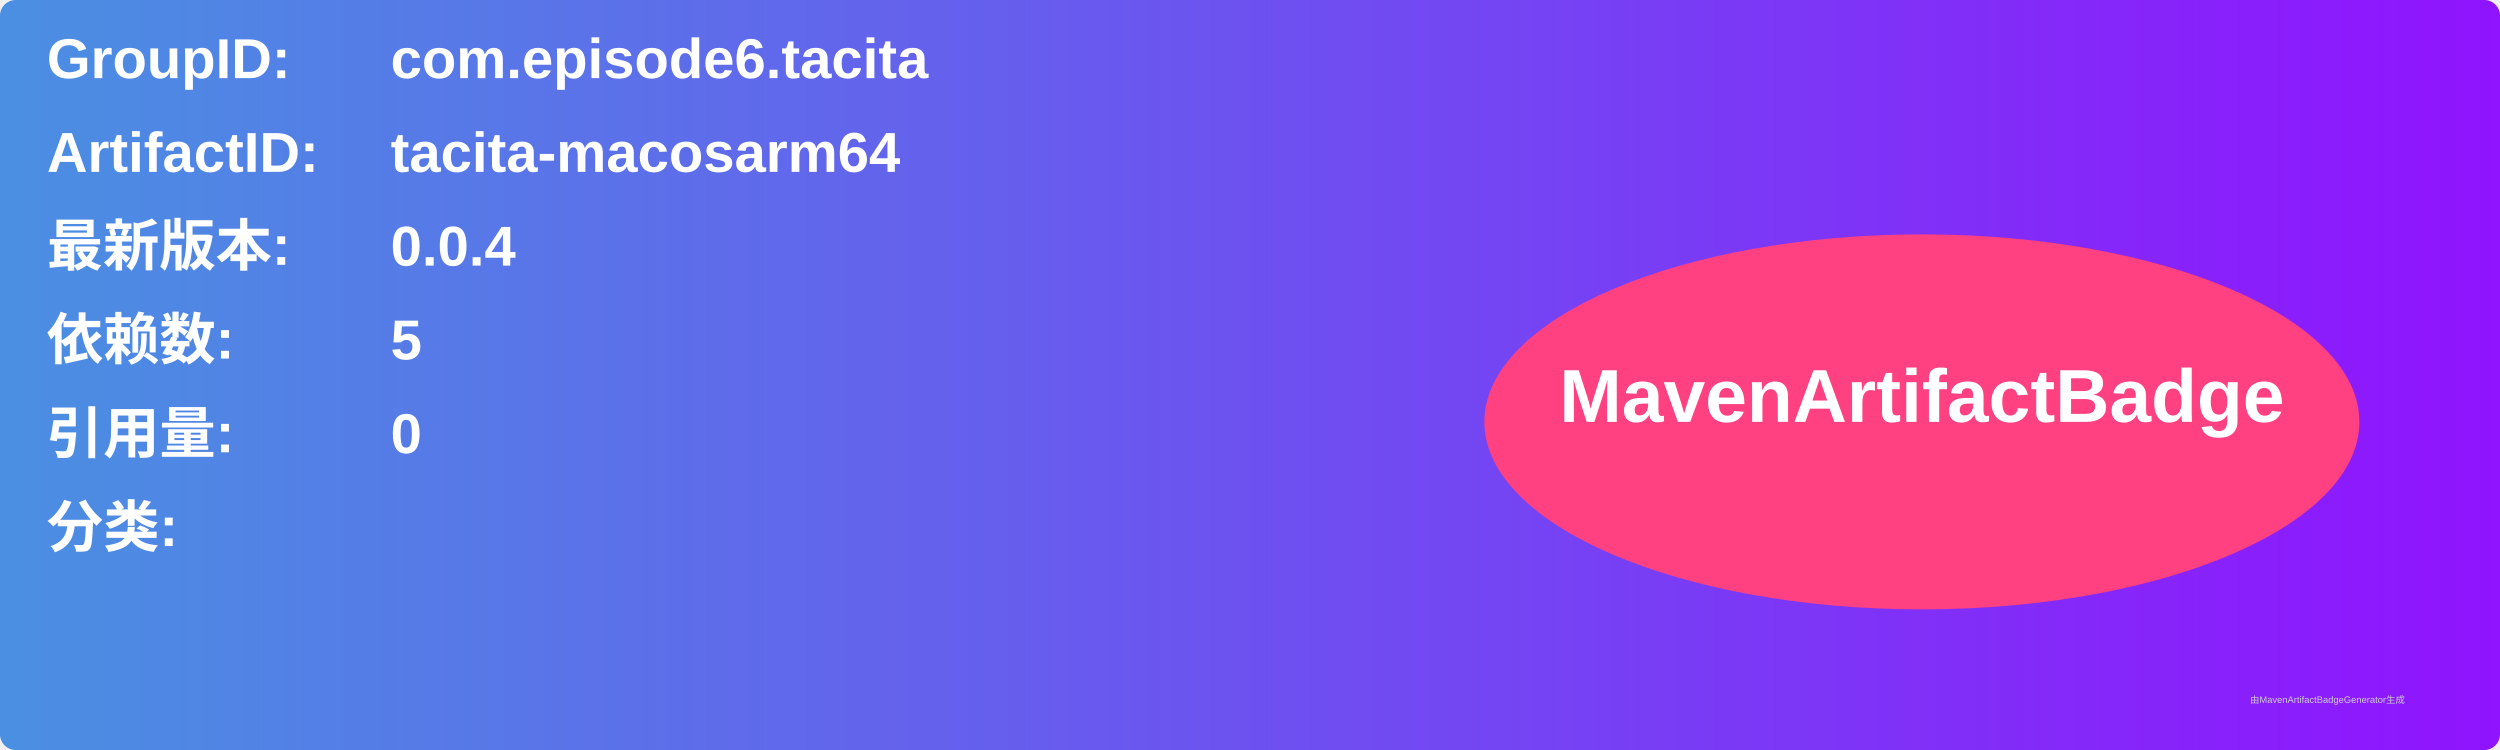
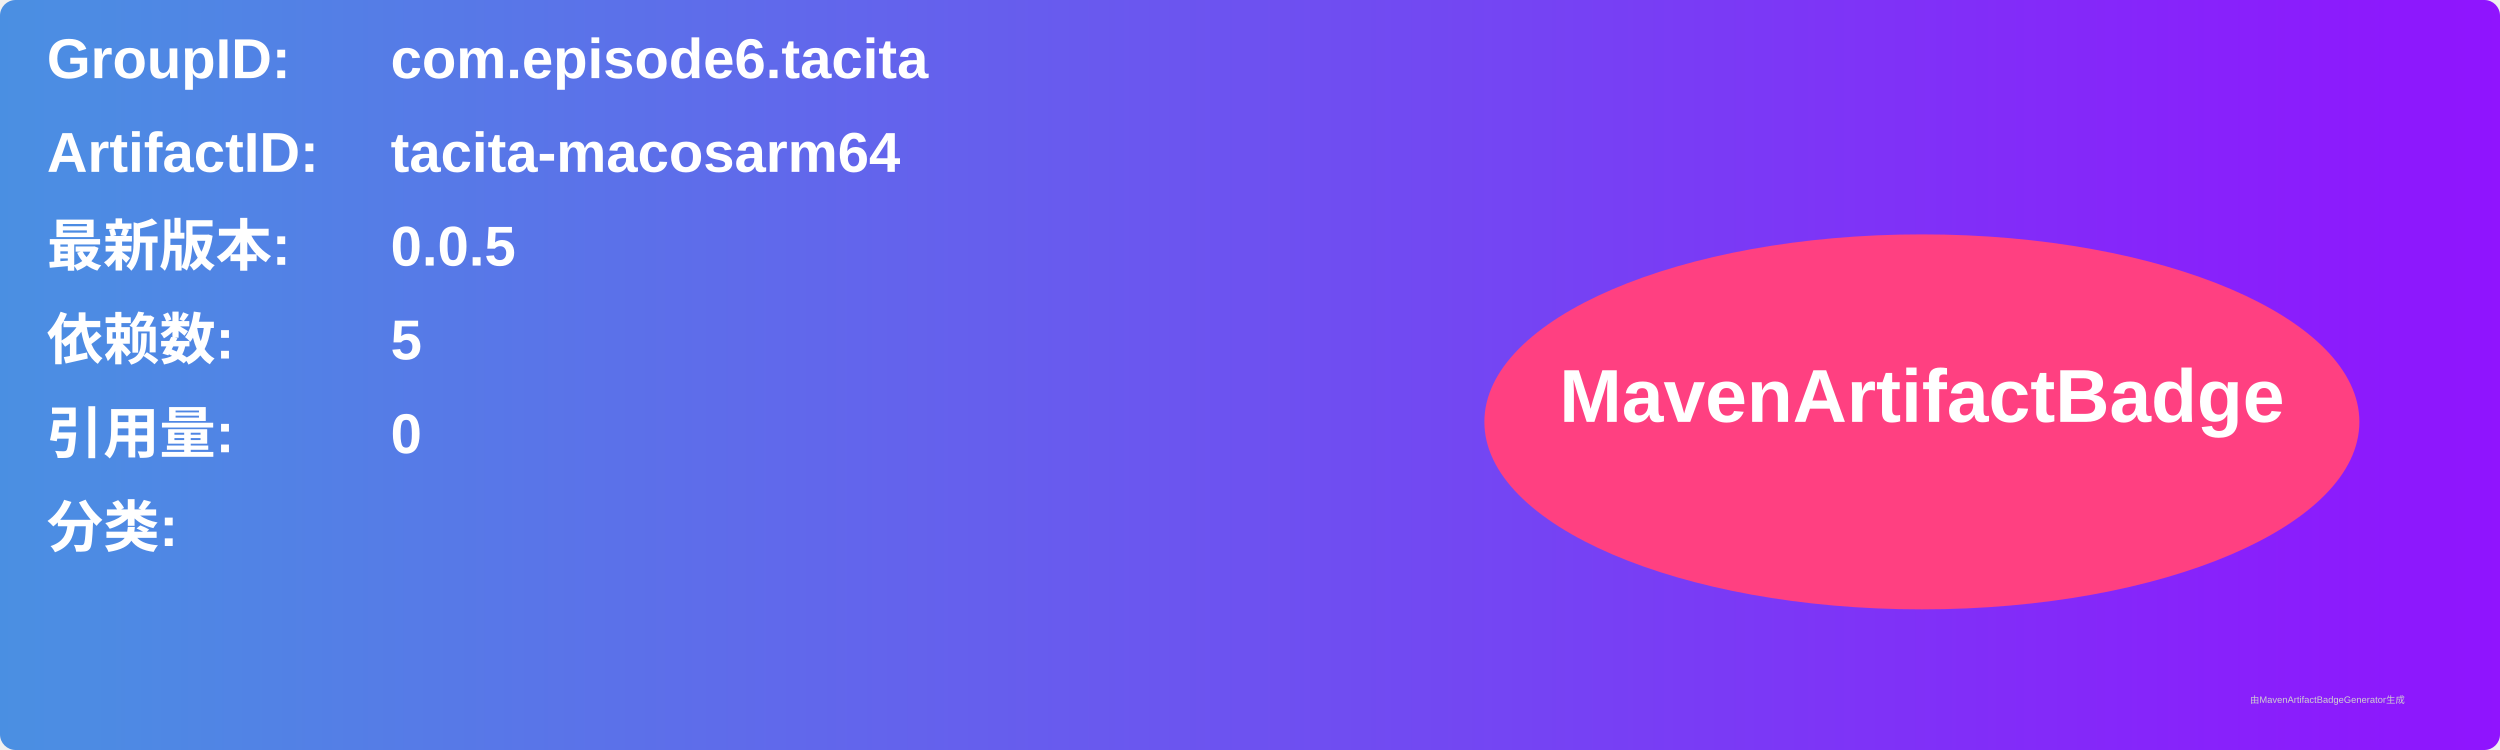
<svg xmlns="http://www.w3.org/2000/svg" width="800" height="240" viewBox="0 0 800 240">
  <linearGradient id="grad" x1="0%" y1="0%" x2="100%" y2="0%">
    <stop offset="0%" stop-color="#4a90e2" />
    <stop offset="100%" stop-color="#9013fe" />
  </linearGradient>
  <rect width="100%" height="100%" rx="5" ry="5" fill="url(#grad)" />
  <g transform="translate(15, 15)">
    <text x="0" y="10" font-family="Arial" font-size="18" fill="white" font-weight="bold" width="260">GroupID:</text>
    <text x="110" y="10" font-family="Arial" font-size="18" fill="white" font-weight="bold" width="460">com.episode6.tacita</text>
    <text x="0" y="40" font-family="Arial" font-size="18" fill="white" font-weight="bold" width="260">ArtifactID:</text>
    <text x="110" y="40" font-family="Arial" font-size="18" fill="white" font-weight="bold" width="460">tacita-macosarm64</text>
    <text x="0" y="70" font-family="Arial" font-size="18" fill="white" font-weight="bold">最新版本:</text>
    <text x="110" y="70" font-family="Arial" font-size="18" fill="white" font-weight="bold">
-       <tspan font-weight="bold">0.0.4</tspan>
+       <tspan font-weight="bold">0.0.5</tspan>
    </text>
    <text x="0" y="100" font-family="Arial" font-size="18" fill="white" font-weight="bold">依赖数: </text>
    <text x="110" y="100" font-family="Arial" font-size="18" fill="white">
      <tspan font-weight="bold">5</tspan>
    </text>
    <text x="0" y="130" font-family="Arial" font-size="18" fill="white" font-weight="bold">引用量: </text>
    <text x="110" y="130" font-family="Arial" font-size="18" fill="white">
      <tspan font-weight="bold">0</tspan>
    </text>
    <text x="0" y="160" font-family="Arial" font-size="18" fill="white" font-weight="bold">分类:</text>
    <text x="10" y="190" font-family="Arial" font-size="10" fill="white">
      <tspan font-weight="bold" />
    </text>
    <ellipse cx="600" cy="120" rx="140" ry="60" fill="#ff4081" />
    <text x="600" y="120" text-anchor="middle" font-family="Arial" font-size="24" fill="white" font-weight="bold">MavenArtifactBadge</text>
  </g>
  <text x="720" y="225" font-family="Arial" font-size="3" fill="#d0d0d0">由MavenArtifactBadgeGenerator生成</text>
</svg>
